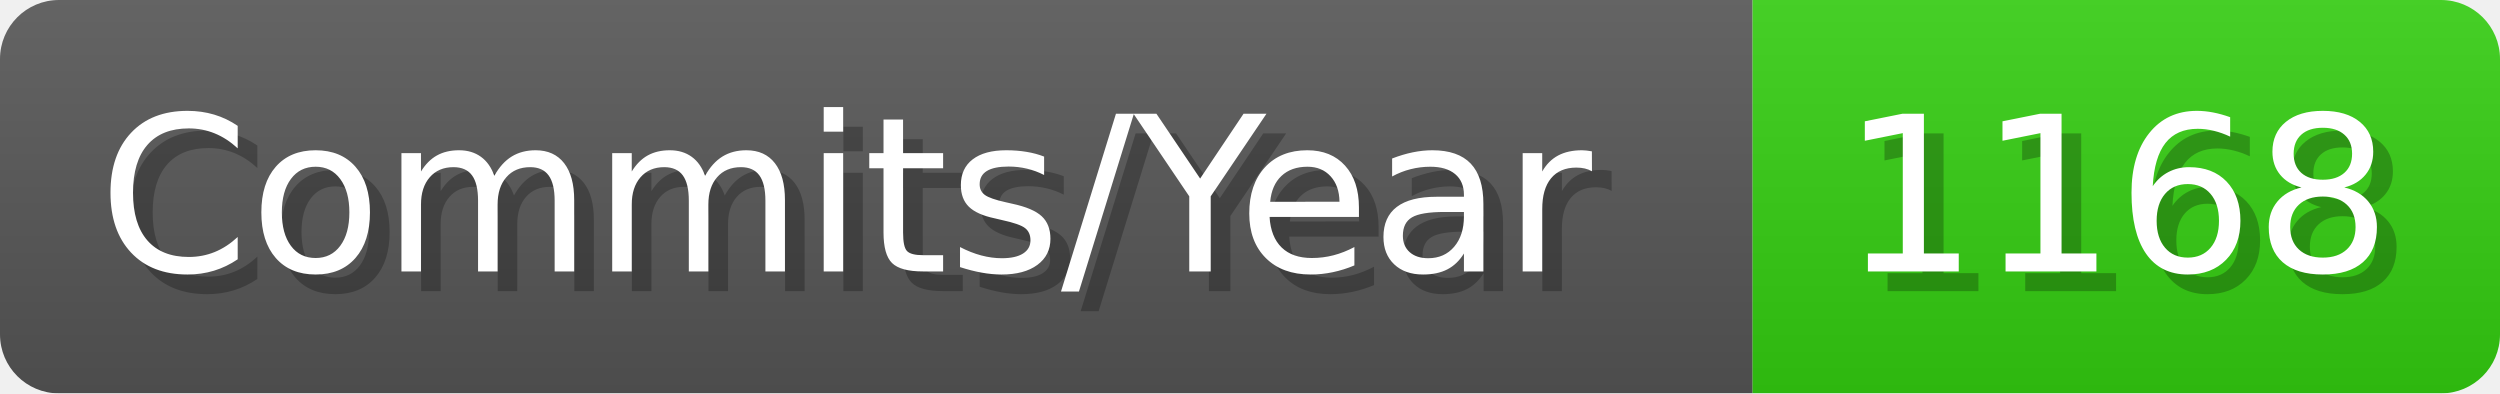
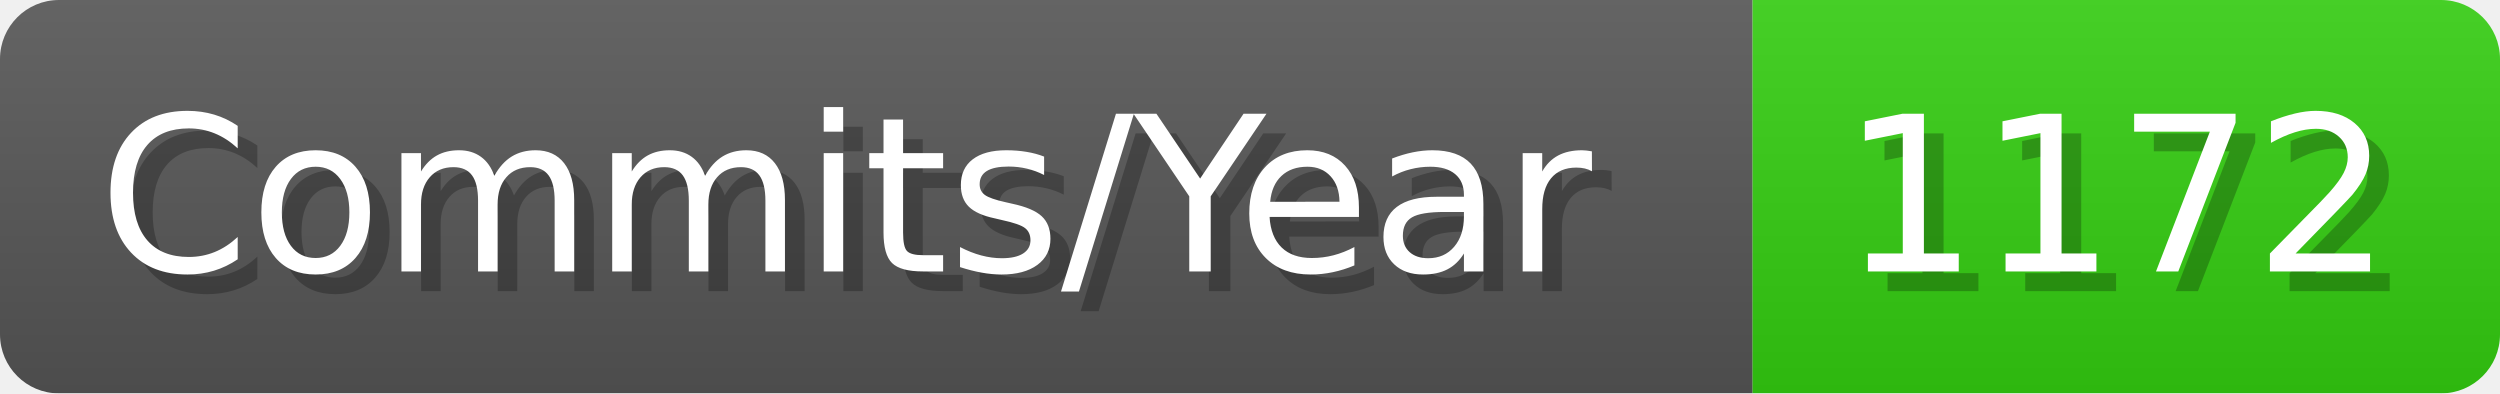
- <svg xmlns="http://www.w3.org/2000/svg" width="127.1" height="20" viewBox="0 0 1271 200" role="img" aria-label="Commits/Year: 1168">
+ <svg xmlns="http://www.w3.org/2000/svg" width="127.1" height="20" viewBox="0 0 1271 200" role="img" aria-label="Commits/Year: 1172">
  <linearGradient id="aUPdi" x2="0" y2="100%">
    <stop offset="0" stop-opacity=".1" stop-color="#EEE" />
    <stop offset="1" stop-opacity=".1" />
  </linearGradient>
  <mask id="WfAiQ">
    <rect width="1271" height="200" rx="30" fill="#FFF" />
  </mask>
  <g mask="url(#WfAiQ)">
    <rect width="891" height="200" fill="#555" />
    <rect width="380" height="200" fill="#3C1" x="891" />
    <rect width="1271" height="200" fill="url(#aUPdi)" />
  </g>
  <g aria-hidden="true" fill="#fff" text-anchor="start" font-family="Verdana,DejaVu Sans,sans-serif" font-size="110">
    <text x="60" y="148" textLength="791" fill="#000" opacity="0.25">Commits/Year</text>
    <text x="50" y="138" textLength="791">Commits/Year</text>
-     <text x="946" y="148" textLength="280" fill="#000" opacity="0.25">1168</text>
-     <text x="936" y="138" textLength="280">1168</text>
+     <text x="946" y="148" textLength="280" fill="#000" opacity="0.25">1172</text>
+     <text x="936" y="138" textLength="280">1172</text>
  </g>
</svg>
